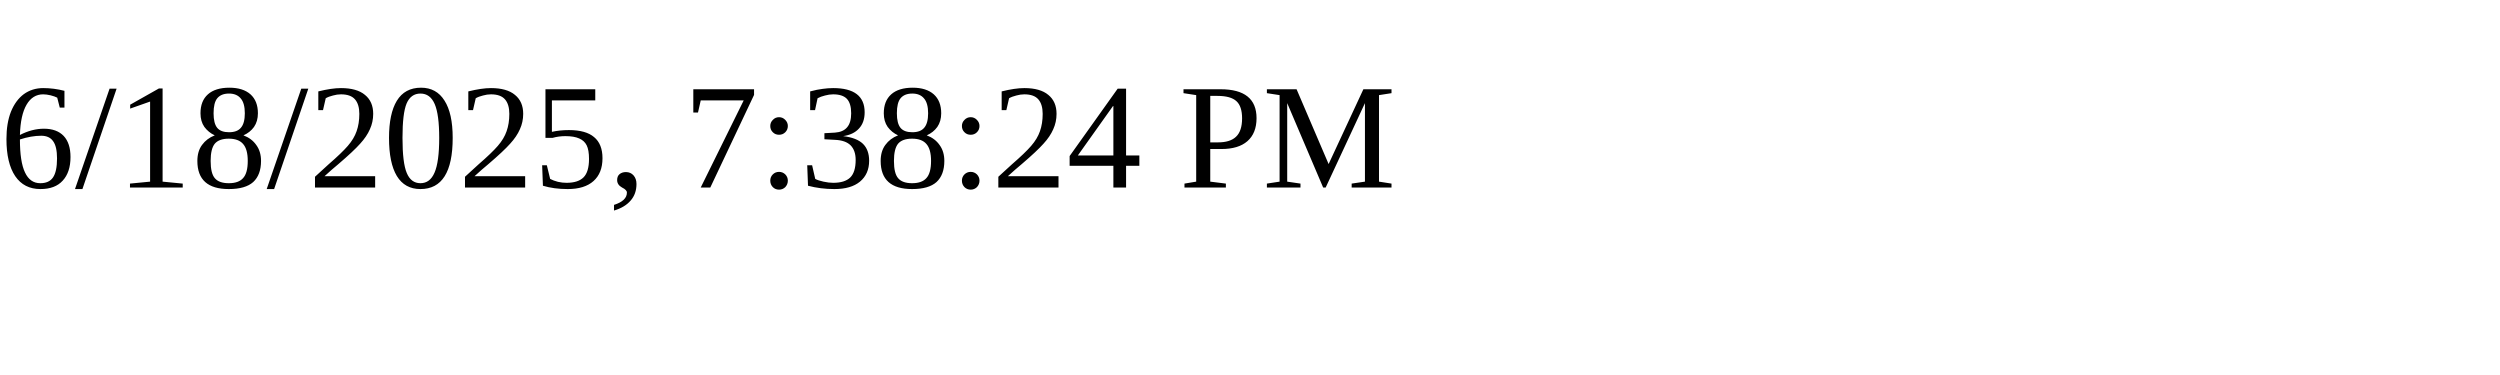
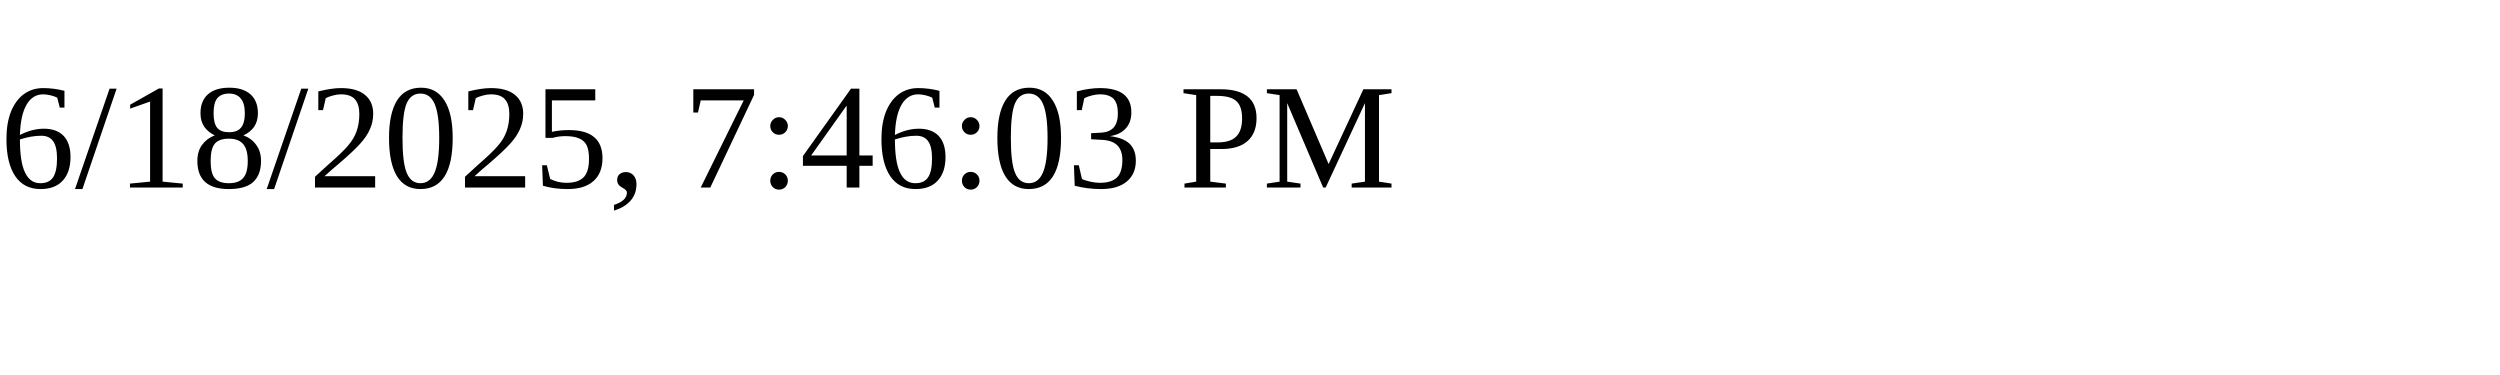
<svg xmlns="http://www.w3.org/2000/svg" height="30" width="200">
-   <text x="0" y="15">6/18/2025, 7:38:24 PM</text>
+   <text x="0" y="15">6/18/2025, 7:46:03 PM</text>
</svg>
